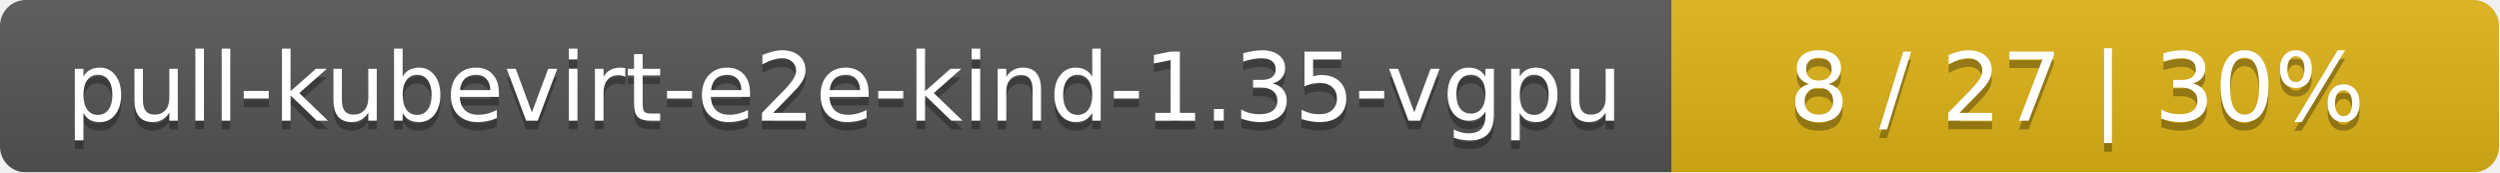
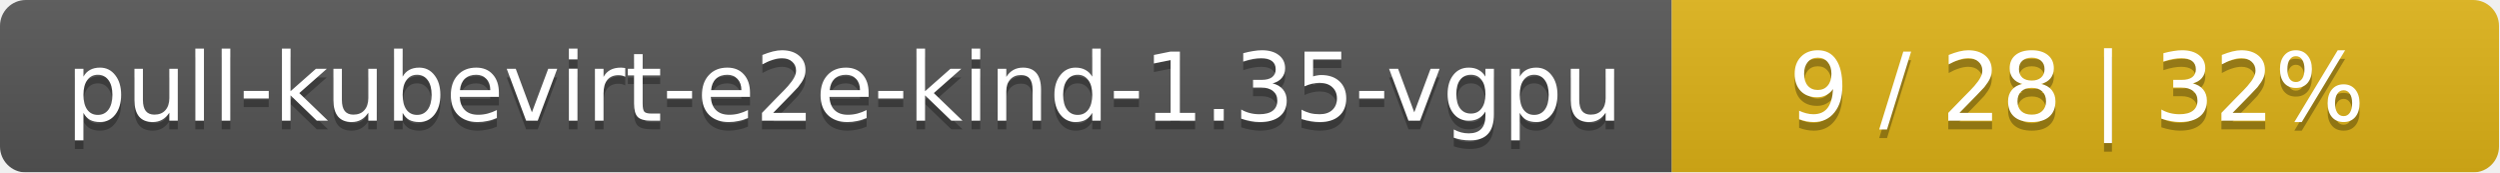
<svg xmlns="http://www.w3.org/2000/svg" width="290" height="20">
  <linearGradient id="smooth" x2="0" y2="100%">
    <stop offset="0" stop-color="#bbb" stop-opacity=".1" />
    <stop offset="1" stop-opacity=".1" />
  </linearGradient>
  <mask id="round">
    <rect width="290" height="20" rx="3" fill="#fff" />
  </mask>
  <g mask="url(#round)">
    <rect width="194" height="20" fill="#555" />
    <rect x="194" width="96" height="20" fill="#dfb317" />
    <rect width="290" height="20" fill="url(#smooth)" />
  </g>
  <g fill="#fff" text-anchor="middle" font-family="DejaVu Sans,Verdana,Geneva,sans-serif" font-size="11">
    <text x="98" y="15" fill="#010101" fill-opacity=".3">pull-kubevirt-e2e-kind-1.35-vgpu</text>
    <text x="98" y="14">pull-kubevirt-e2e-kind-1.35-vgpu</text>
-     <text x="241" y="15" fill="#010101" fill-opacity=".3">8 / 27    |    30%</text>
-     <text x="241" y="14">8 / 27    |    30%</text>
+     <text x="241" y="15" fill="#010101" fill-opacity=".3">9 / 28    |    32%</text>
+     <text x="241" y="14">9 / 28    |    32%</text>
  </g>
</svg>
